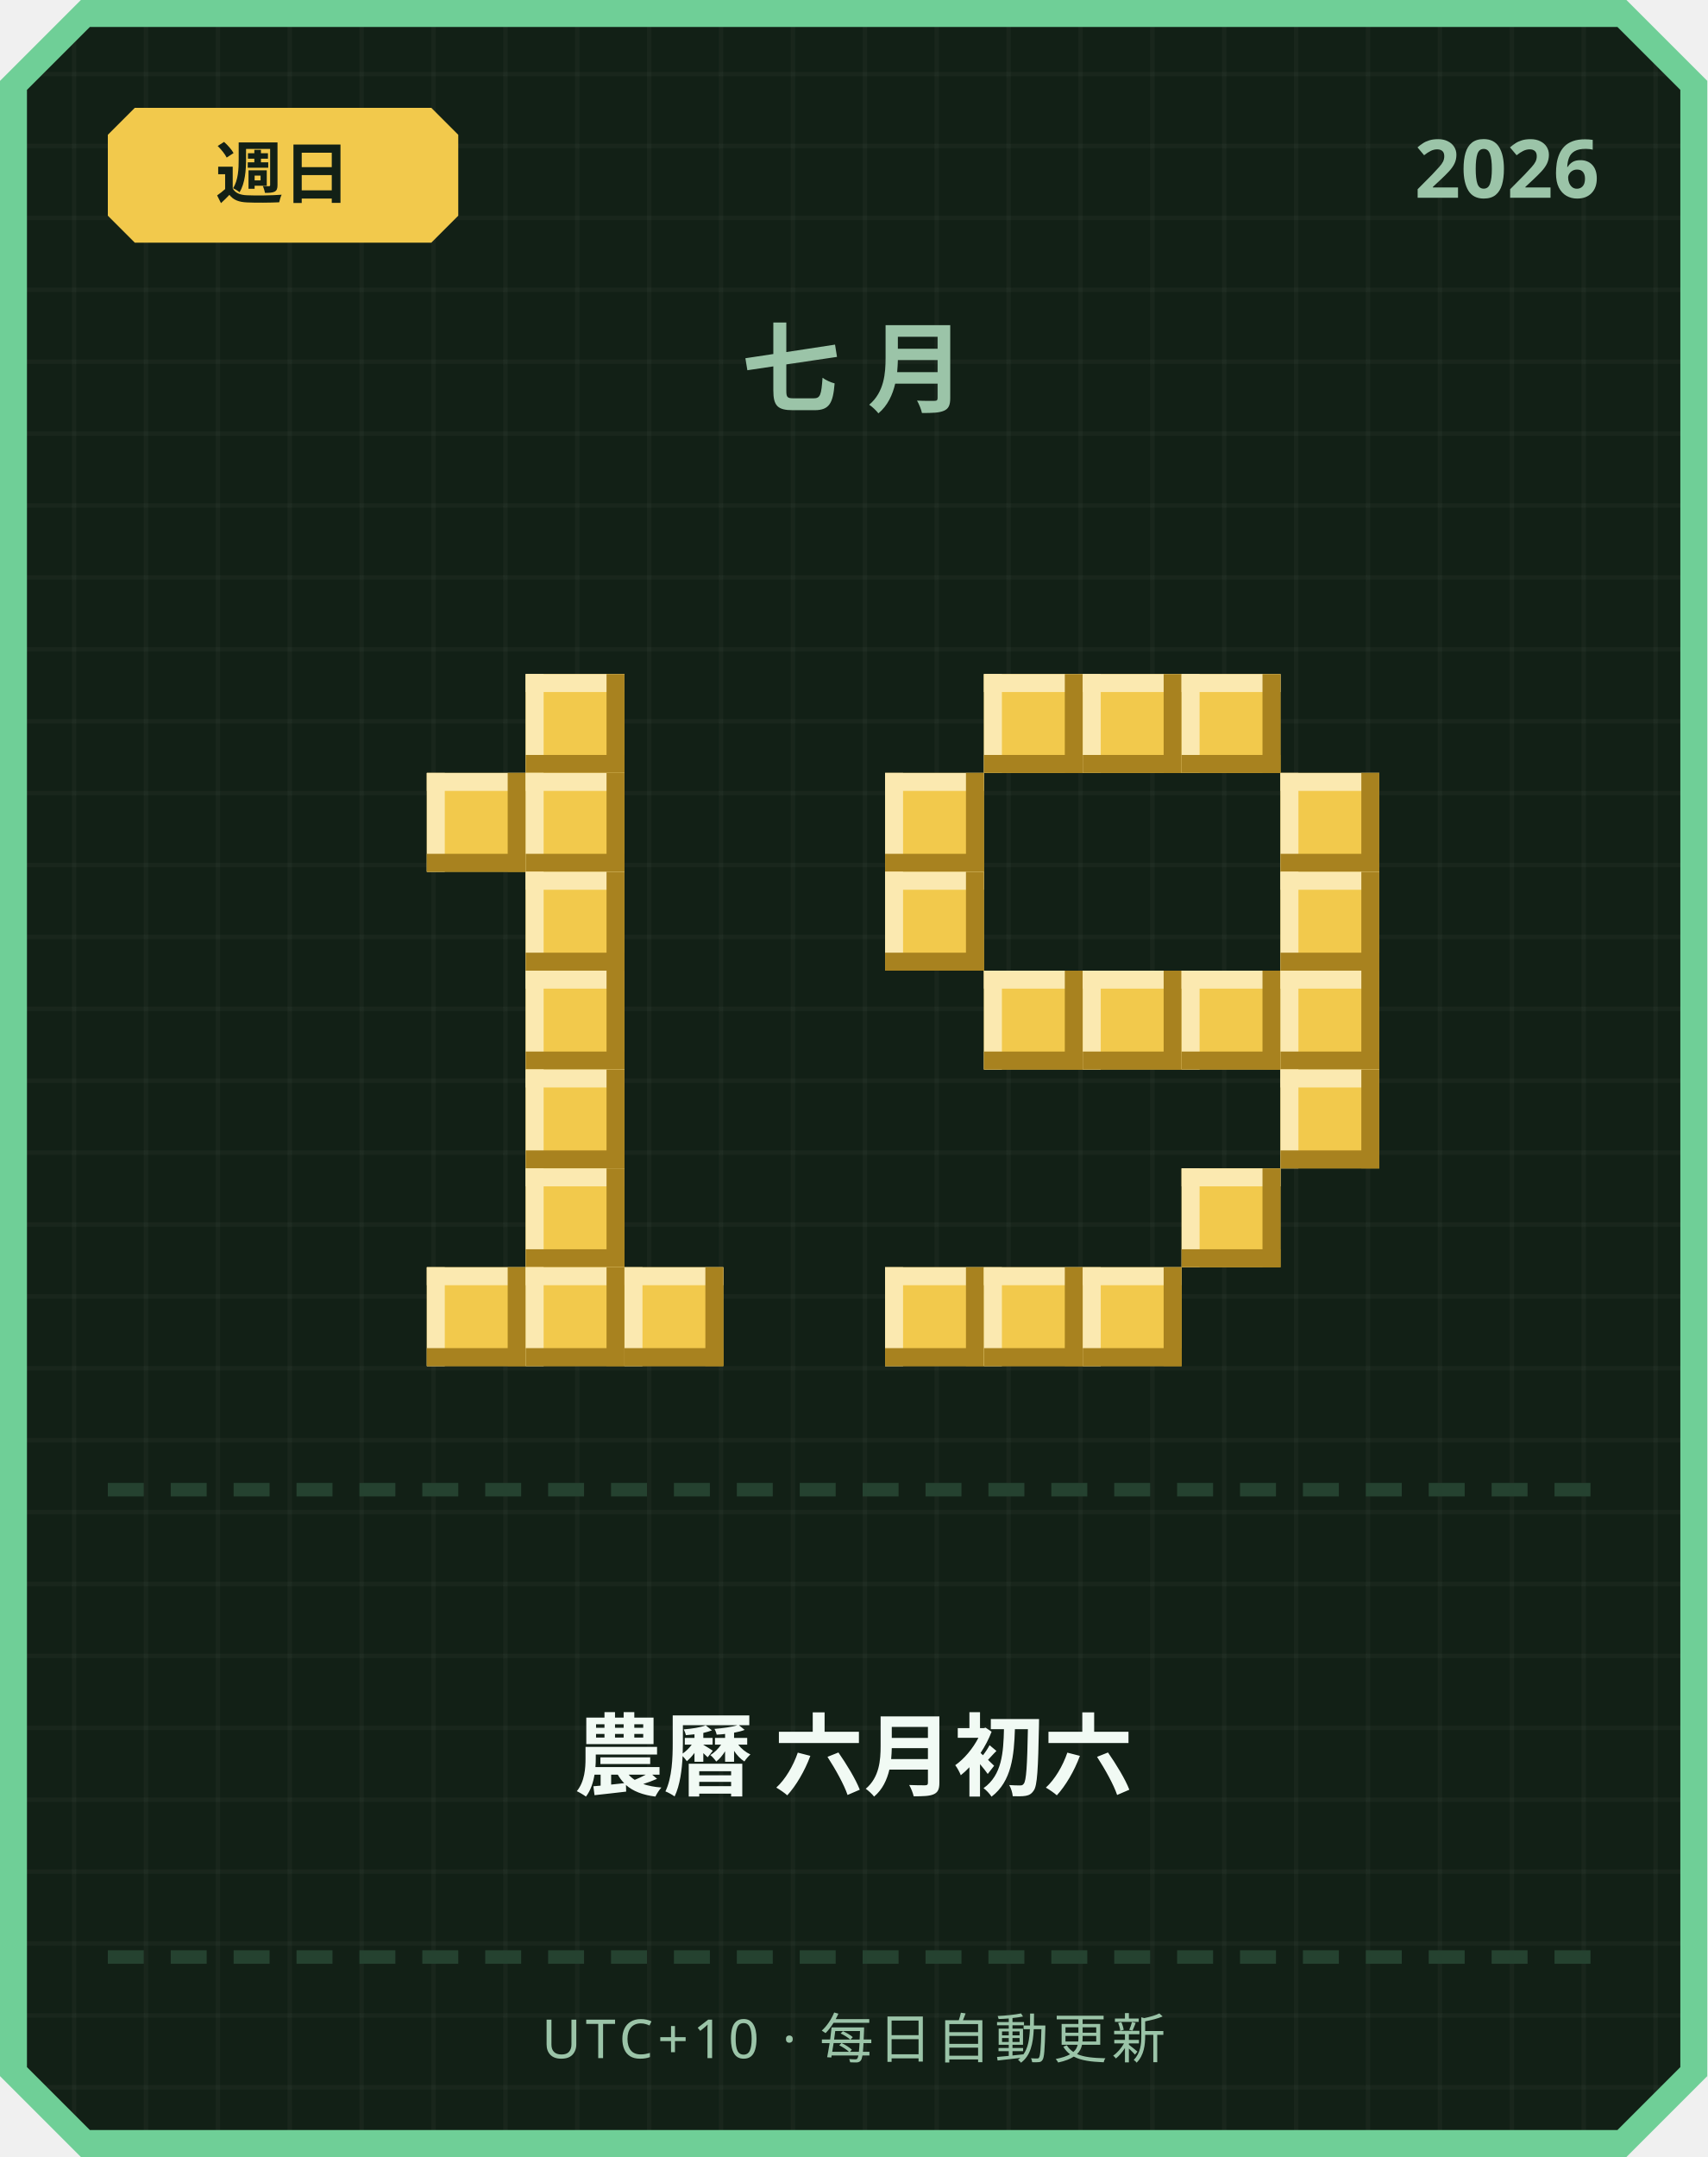
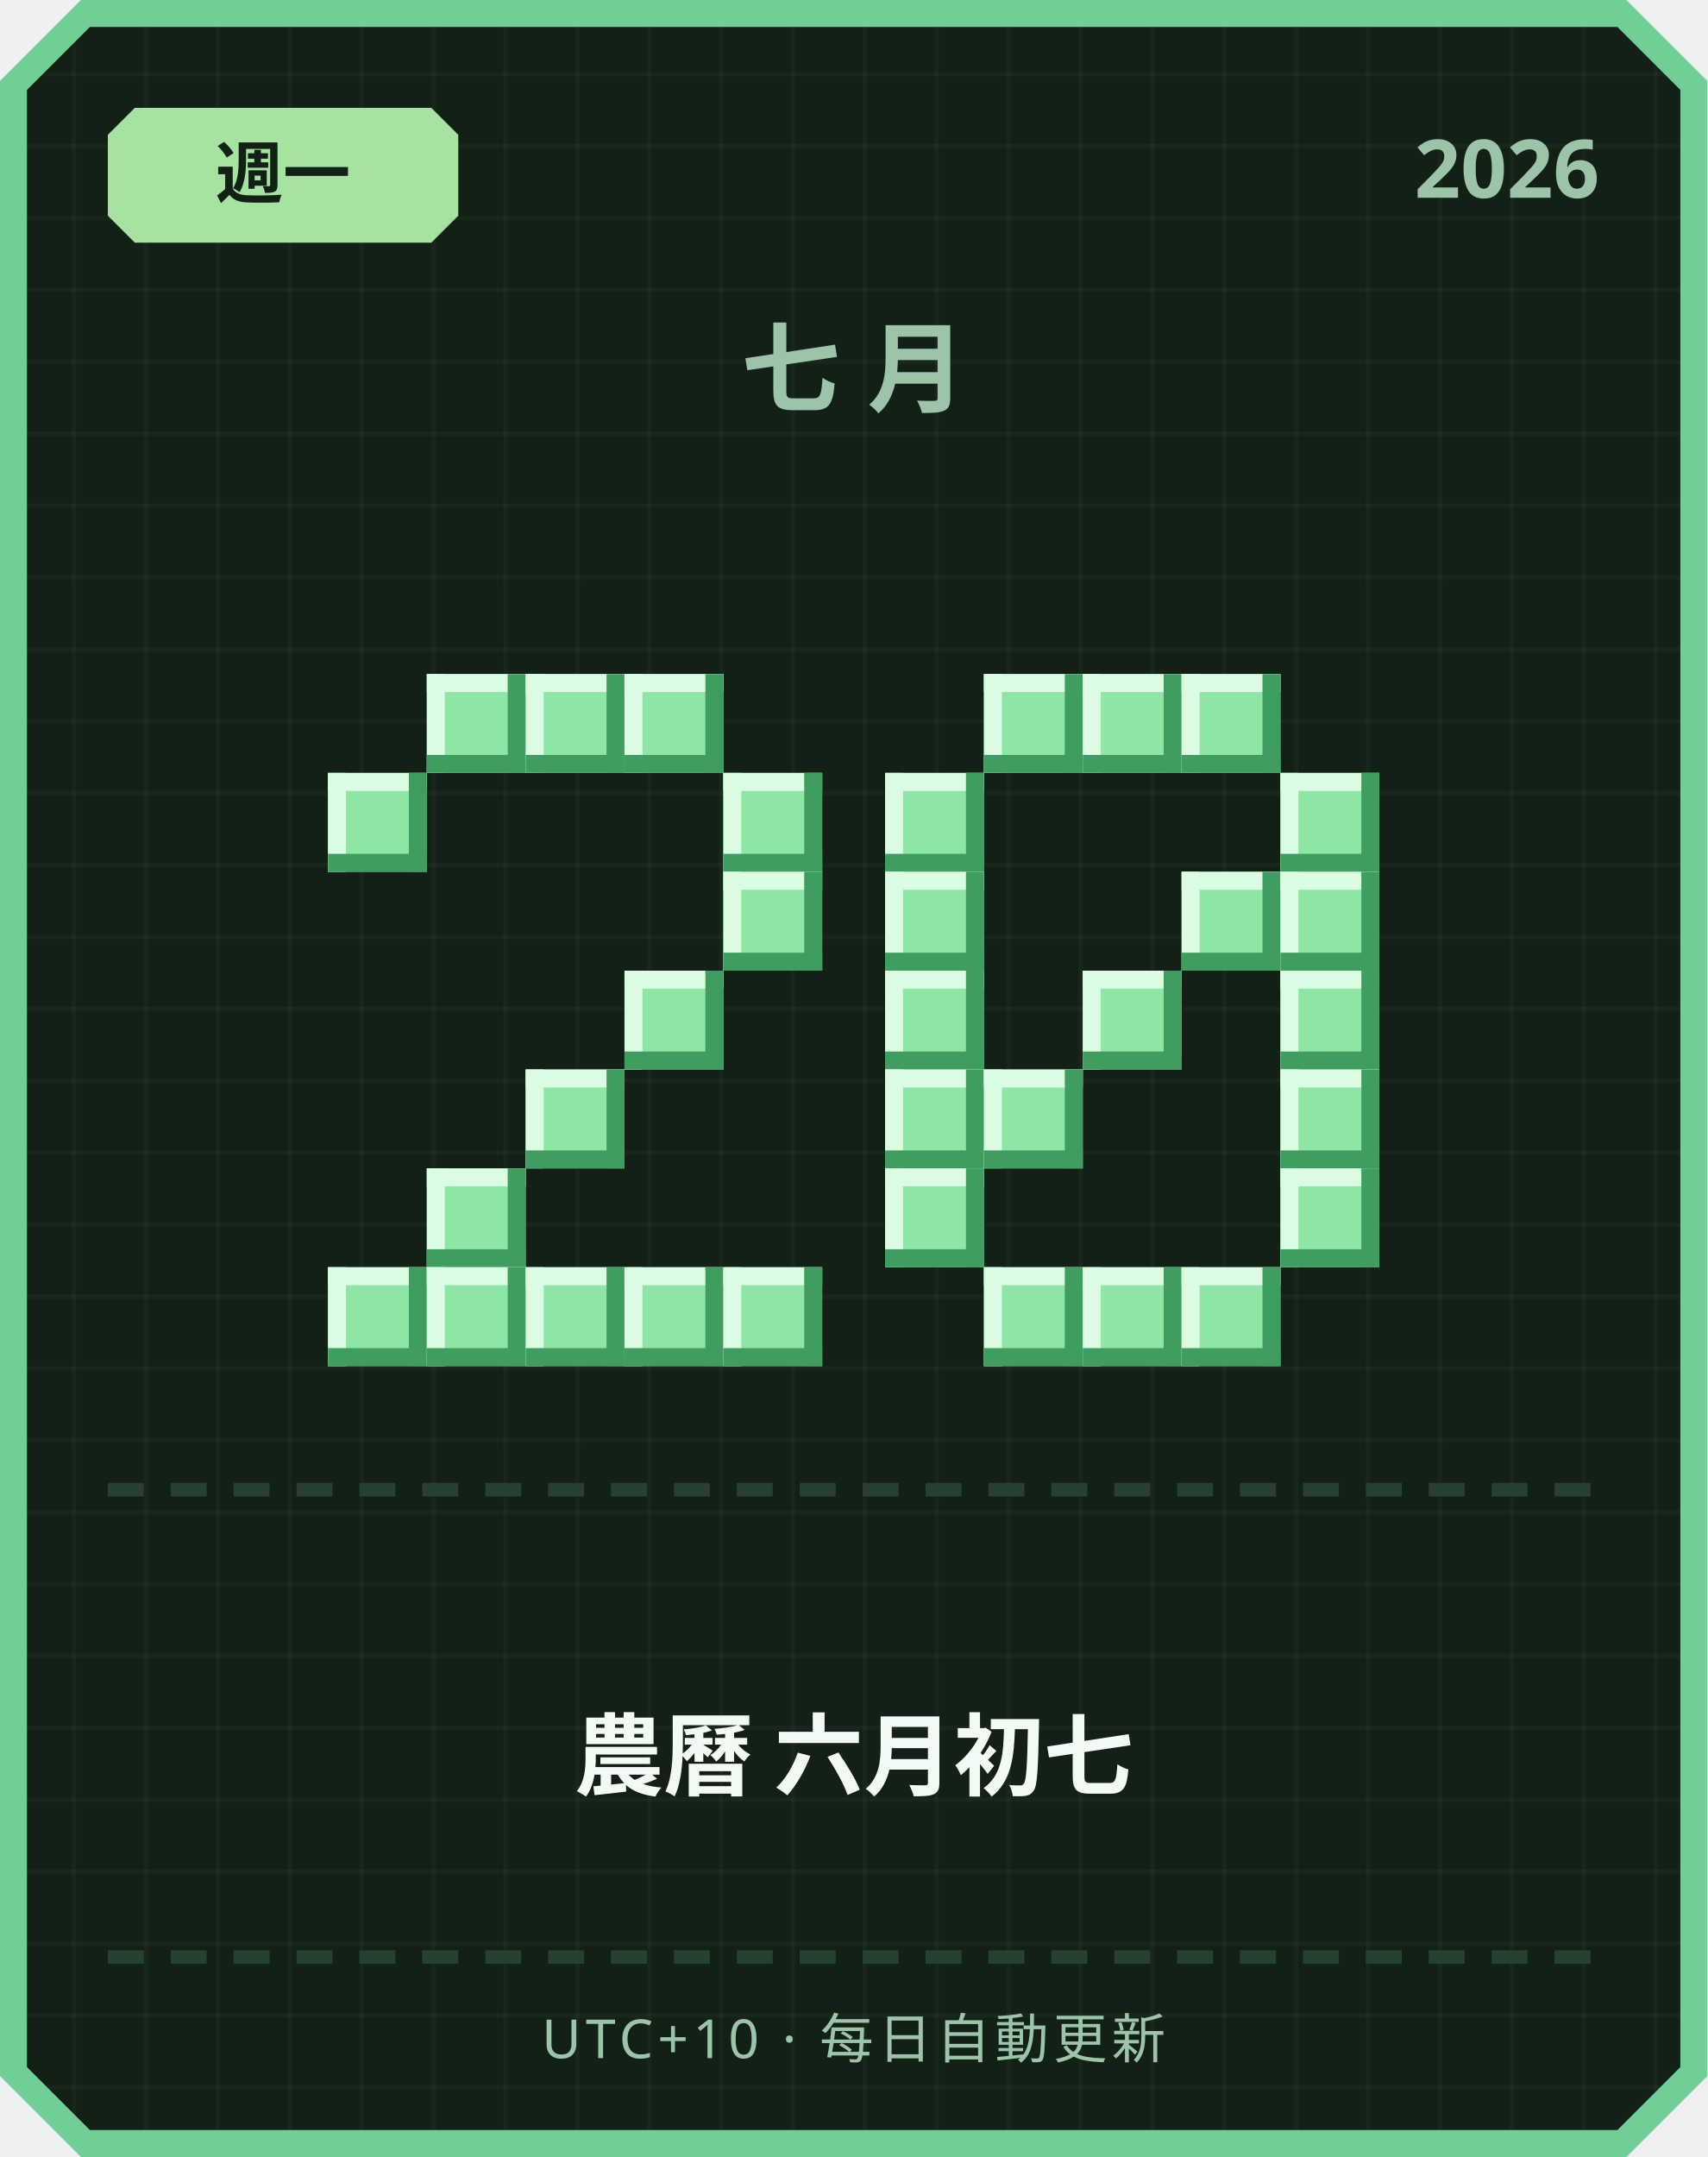
<svg xmlns="http://www.w3.org/2000/svg" width="380" height="480" viewBox="0 0 380 480">
  <defs>
    <pattern id="grid" width="16" height="16" patternUnits="userSpaceOnUse">
      <rect width="16" height="16" fill="#122016" />
      <rect width="1" height="16" fill="#ffffff" opacity="0.03" />
      <rect width="16" height="1" fill="#ffffff" opacity="0.03" />
    </pattern>
  </defs>
  <path d="M 18,0 L 362,0 L 380,18 L 380,462 L 362,480 L 18,480 L 0,462 L 0,18 Z" fill="#6fcf97" />
  <path d="M 20,6 L 360,6 L 374,20 L 374,460 L 360,474 L 20,474 L 6,460 L 6,20 Z" fill="url(#grid)" />
-   <path d="M 30,24 L 96,24 L 102,30 L 102,48 L 96,54 L 30,54 L 24,48 L 24,30 Z" fill="#f2c94c" />
-   <text x="63" y="44" text-anchor="middle" font-family="'Segoe UI', sans-serif" font-size="15" font-weight="700" fill="#122016">週日</text>
+   <path d="M 30,24 L 96,24 L 102,30 L 102,48 L 96,54 L 30,54 L 24,48 L 24,30 Z" fill="#a6e3a1" />
+   <text x="63" y="44" text-anchor="middle" font-family="'Segoe UI', sans-serif" font-size="15" font-weight="700" fill="#122016">週一</text>
  <text x="356" y="44" text-anchor="end" font-family="'Segoe UI', sans-serif" font-size="18" font-weight="700" fill="#9bc4a8">2026</text>
  <text x="190" y="90" text-anchor="middle" font-family="'Segoe UI', sans-serif" font-size="22" font-weight="700" letter-spacing="6" fill="#9bc4a8">七月</text>
-   <rect x="117" y="150" width="22" height="22" fill="#f2c94c" />
-   <rect x="117" y="150" width="22" height="4" fill="#fbe9b0" />
-   <rect x="117" y="150" width="4" height="22" fill="#fbe9b0" />
-   <rect x="117" y="168" width="22" height="4" fill="#a8821f" />
-   <rect x="135" y="150" width="4" height="22" fill="#a8821f" />
-   <rect x="95" y="172" width="22" height="22" fill="#f2c94c" />
-   <rect x="95" y="172" width="22" height="4" fill="#fbe9b0" />
-   <rect x="95" y="172" width="4" height="22" fill="#fbe9b0" />
-   <rect x="95" y="190" width="22" height="4" fill="#a8821f" />
-   <rect x="113" y="172" width="4" height="22" fill="#a8821f" />
-   <rect x="117" y="172" width="22" height="22" fill="#f2c94c" />
-   <rect x="117" y="172" width="22" height="4" fill="#fbe9b0" />
-   <rect x="117" y="172" width="4" height="22" fill="#fbe9b0" />
-   <rect x="117" y="190" width="22" height="4" fill="#a8821f" />
-   <rect x="135" y="172" width="4" height="22" fill="#a8821f" />
-   <rect x="117" y="194" width="22" height="22" fill="#f2c94c" />
-   <rect x="117" y="194" width="22" height="4" fill="#fbe9b0" />
-   <rect x="117" y="194" width="4" height="22" fill="#fbe9b0" />
-   <rect x="117" y="212" width="22" height="4" fill="#a8821f" />
-   <rect x="135" y="194" width="4" height="22" fill="#a8821f" />
-   <rect x="117" y="216" width="22" height="22" fill="#f2c94c" />
-   <rect x="117" y="216" width="22" height="4" fill="#fbe9b0" />
-   <rect x="117" y="216" width="4" height="22" fill="#fbe9b0" />
-   <rect x="117" y="234" width="22" height="4" fill="#a8821f" />
-   <rect x="135" y="216" width="4" height="22" fill="#a8821f" />
-   <rect x="117" y="238" width="22" height="22" fill="#f2c94c" />
-   <rect x="117" y="238" width="22" height="4" fill="#fbe9b0" />
-   <rect x="117" y="238" width="4" height="22" fill="#fbe9b0" />
-   <rect x="117" y="256" width="22" height="4" fill="#a8821f" />
-   <rect x="135" y="238" width="4" height="22" fill="#a8821f" />
-   <rect x="117" y="260" width="22" height="22" fill="#f2c94c" />
-   <rect x="117" y="260" width="22" height="4" fill="#fbe9b0" />
-   <rect x="117" y="260" width="4" height="22" fill="#fbe9b0" />
-   <rect x="117" y="278" width="22" height="4" fill="#a8821f" />
-   <rect x="135" y="260" width="4" height="22" fill="#a8821f" />
-   <rect x="95" y="282" width="22" height="22" fill="#f2c94c" />
-   <rect x="95" y="282" width="22" height="4" fill="#fbe9b0" />
-   <rect x="95" y="282" width="4" height="22" fill="#fbe9b0" />
-   <rect x="95" y="300" width="22" height="4" fill="#a8821f" />
-   <rect x="113" y="282" width="4" height="22" fill="#a8821f" />
-   <rect x="117" y="282" width="22" height="22" fill="#f2c94c" />
-   <rect x="117" y="282" width="22" height="4" fill="#fbe9b0" />
-   <rect x="117" y="282" width="4" height="22" fill="#fbe9b0" />
-   <rect x="117" y="300" width="22" height="4" fill="#a8821f" />
-   <rect x="135" y="282" width="4" height="22" fill="#a8821f" />
-   <rect x="139" y="282" width="22" height="22" fill="#f2c94c" />
-   <rect x="139" y="282" width="22" height="4" fill="#fbe9b0" />
-   <rect x="139" y="282" width="4" height="22" fill="#fbe9b0" />
-   <rect x="139" y="300" width="22" height="4" fill="#a8821f" />
-   <rect x="157" y="282" width="4" height="22" fill="#a8821f" />
-   <rect x="219" y="150" width="22" height="22" fill="#f2c94c" />
-   <rect x="219" y="150" width="22" height="4" fill="#fbe9b0" />
-   <rect x="219" y="150" width="4" height="22" fill="#fbe9b0" />
-   <rect x="219" y="168" width="22" height="4" fill="#a8821f" />
-   <rect x="237" y="150" width="4" height="22" fill="#a8821f" />
-   <rect x="241" y="150" width="22" height="22" fill="#f2c94c" />
-   <rect x="241" y="150" width="22" height="4" fill="#fbe9b0" />
-   <rect x="241" y="150" width="4" height="22" fill="#fbe9b0" />
-   <rect x="241" y="168" width="22" height="4" fill="#a8821f" />
-   <rect x="259" y="150" width="4" height="22" fill="#a8821f" />
-   <rect x="263" y="150" width="22" height="22" fill="#f2c94c" />
-   <rect x="263" y="150" width="22" height="4" fill="#fbe9b0" />
-   <rect x="263" y="150" width="4" height="22" fill="#fbe9b0" />
-   <rect x="263" y="168" width="22" height="4" fill="#a8821f" />
-   <rect x="281" y="150" width="4" height="22" fill="#a8821f" />
-   <rect x="197" y="172" width="22" height="22" fill="#f2c94c" />
-   <rect x="197" y="172" width="22" height="4" fill="#fbe9b0" />
-   <rect x="197" y="172" width="4" height="22" fill="#fbe9b0" />
-   <rect x="197" y="190" width="22" height="4" fill="#a8821f" />
-   <rect x="215" y="172" width="4" height="22" fill="#a8821f" />
-   <rect x="285" y="172" width="22" height="22" fill="#f2c94c" />
-   <rect x="285" y="172" width="22" height="4" fill="#fbe9b0" />
-   <rect x="285" y="172" width="4" height="22" fill="#fbe9b0" />
-   <rect x="285" y="190" width="22" height="4" fill="#a8821f" />
-   <rect x="303" y="172" width="4" height="22" fill="#a8821f" />
-   <rect x="197" y="194" width="22" height="22" fill="#f2c94c" />
-   <rect x="197" y="194" width="22" height="4" fill="#fbe9b0" />
-   <rect x="197" y="194" width="4" height="22" fill="#fbe9b0" />
-   <rect x="197" y="212" width="22" height="4" fill="#a8821f" />
-   <rect x="215" y="194" width="4" height="22" fill="#a8821f" />
-   <rect x="285" y="194" width="22" height="22" fill="#f2c94c" />
-   <rect x="285" y="194" width="22" height="4" fill="#fbe9b0" />
-   <rect x="285" y="194" width="4" height="22" fill="#fbe9b0" />
-   <rect x="285" y="212" width="22" height="4" fill="#a8821f" />
-   <rect x="303" y="194" width="4" height="22" fill="#a8821f" />
-   <rect x="219" y="216" width="22" height="22" fill="#f2c94c" />
-   <rect x="219" y="216" width="22" height="4" fill="#fbe9b0" />
-   <rect x="219" y="216" width="4" height="22" fill="#fbe9b0" />
-   <rect x="219" y="234" width="22" height="4" fill="#a8821f" />
-   <rect x="237" y="216" width="4" height="22" fill="#a8821f" />
-   <rect x="241" y="216" width="22" height="22" fill="#f2c94c" />
-   <rect x="241" y="216" width="22" height="4" fill="#fbe9b0" />
-   <rect x="241" y="216" width="4" height="22" fill="#fbe9b0" />
-   <rect x="241" y="234" width="22" height="4" fill="#a8821f" />
-   <rect x="259" y="216" width="4" height="22" fill="#a8821f" />
-   <rect x="263" y="216" width="22" height="22" fill="#f2c94c" />
-   <rect x="263" y="216" width="22" height="4" fill="#fbe9b0" />
-   <rect x="263" y="216" width="4" height="22" fill="#fbe9b0" />
-   <rect x="263" y="234" width="22" height="4" fill="#a8821f" />
-   <rect x="281" y="216" width="4" height="22" fill="#a8821f" />
-   <rect x="285" y="216" width="22" height="22" fill="#f2c94c" />
-   <rect x="285" y="216" width="22" height="4" fill="#fbe9b0" />
-   <rect x="285" y="216" width="4" height="22" fill="#fbe9b0" />
-   <rect x="285" y="234" width="22" height="4" fill="#a8821f" />
-   <rect x="303" y="216" width="4" height="22" fill="#a8821f" />
-   <rect x="285" y="238" width="22" height="22" fill="#f2c94c" />
-   <rect x="285" y="238" width="22" height="4" fill="#fbe9b0" />
-   <rect x="285" y="238" width="4" height="22" fill="#fbe9b0" />
-   <rect x="285" y="256" width="22" height="4" fill="#a8821f" />
-   <rect x="303" y="238" width="4" height="22" fill="#a8821f" />
-   <rect x="263" y="260" width="22" height="22" fill="#f2c94c" />
-   <rect x="263" y="260" width="22" height="4" fill="#fbe9b0" />
-   <rect x="263" y="260" width="4" height="22" fill="#fbe9b0" />
-   <rect x="263" y="278" width="22" height="4" fill="#a8821f" />
-   <rect x="281" y="260" width="4" height="22" fill="#a8821f" />
-   <rect x="197" y="282" width="22" height="22" fill="#f2c94c" />
-   <rect x="197" y="282" width="22" height="4" fill="#fbe9b0" />
-   <rect x="197" y="282" width="4" height="22" fill="#fbe9b0" />
-   <rect x="197" y="300" width="22" height="4" fill="#a8821f" />
-   <rect x="215" y="282" width="4" height="22" fill="#a8821f" />
-   <rect x="219" y="282" width="22" height="22" fill="#f2c94c" />
-   <rect x="219" y="282" width="22" height="4" fill="#fbe9b0" />
-   <rect x="219" y="282" width="4" height="22" fill="#fbe9b0" />
-   <rect x="219" y="300" width="22" height="4" fill="#a8821f" />
-   <rect x="237" y="282" width="4" height="22" fill="#a8821f" />
-   <rect x="241" y="282" width="22" height="22" fill="#f2c94c" />
-   <rect x="241" y="282" width="22" height="4" fill="#fbe9b0" />
-   <rect x="241" y="282" width="4" height="22" fill="#fbe9b0" />
-   <rect x="241" y="300" width="22" height="4" fill="#a8821f" />
-   <rect x="259" y="282" width="4" height="22" fill="#a8821f" />
+   <rect x="95" y="150" width="22" height="22" fill="#8ee6a5" />
+   <rect x="95" y="150" width="22" height="4" fill="#dbfbe3" />
+   <rect x="95" y="150" width="4" height="22" fill="#dbfbe3" />
+   <rect x="95" y="168" width="22" height="4" fill="#3f9e5f" />
+   <rect x="113" y="150" width="4" height="22" fill="#3f9e5f" />
+   <rect x="117" y="150" width="22" height="22" fill="#8ee6a5" />
+   <rect x="117" y="150" width="22" height="4" fill="#dbfbe3" />
+   <rect x="117" y="150" width="4" height="22" fill="#dbfbe3" />
+   <rect x="117" y="168" width="22" height="4" fill="#3f9e5f" />
+   <rect x="135" y="150" width="4" height="22" fill="#3f9e5f" />
+   <rect x="139" y="150" width="22" height="22" fill="#8ee6a5" />
+   <rect x="139" y="150" width="22" height="4" fill="#dbfbe3" />
+   <rect x="139" y="150" width="4" height="22" fill="#dbfbe3" />
+   <rect x="139" y="168" width="22" height="4" fill="#3f9e5f" />
+   <rect x="157" y="150" width="4" height="22" fill="#3f9e5f" />
+   <rect x="73" y="172" width="22" height="22" fill="#8ee6a5" />
+   <rect x="73" y="172" width="22" height="4" fill="#dbfbe3" />
+   <rect x="73" y="172" width="4" height="22" fill="#dbfbe3" />
+   <rect x="73" y="190" width="22" height="4" fill="#3f9e5f" />
+   <rect x="91" y="172" width="4" height="22" fill="#3f9e5f" />
+   <rect x="161" y="172" width="22" height="22" fill="#8ee6a5" />
+   <rect x="161" y="172" width="22" height="4" fill="#dbfbe3" />
+   <rect x="161" y="172" width="4" height="22" fill="#dbfbe3" />
+   <rect x="161" y="190" width="22" height="4" fill="#3f9e5f" />
+   <rect x="179" y="172" width="4" height="22" fill="#3f9e5f" />
+   <rect x="161" y="194" width="22" height="22" fill="#8ee6a5" />
+   <rect x="161" y="194" width="22" height="4" fill="#dbfbe3" />
+   <rect x="161" y="194" width="4" height="22" fill="#dbfbe3" />
+   <rect x="161" y="212" width="22" height="4" fill="#3f9e5f" />
+   <rect x="179" y="194" width="4" height="22" fill="#3f9e5f" />
+   <rect x="139" y="216" width="22" height="22" fill="#8ee6a5" />
+   <rect x="139" y="216" width="22" height="4" fill="#dbfbe3" />
+   <rect x="139" y="216" width="4" height="22" fill="#dbfbe3" />
+   <rect x="139" y="234" width="22" height="4" fill="#3f9e5f" />
+   <rect x="157" y="216" width="4" height="22" fill="#3f9e5f" />
+   <rect x="117" y="238" width="22" height="22" fill="#8ee6a5" />
+   <rect x="117" y="238" width="22" height="4" fill="#dbfbe3" />
+   <rect x="117" y="238" width="4" height="22" fill="#dbfbe3" />
+   <rect x="117" y="256" width="22" height="4" fill="#3f9e5f" />
+   <rect x="135" y="238" width="4" height="22" fill="#3f9e5f" />
+   <rect x="95" y="260" width="22" height="22" fill="#8ee6a5" />
+   <rect x="95" y="260" width="22" height="4" fill="#dbfbe3" />
+   <rect x="95" y="260" width="4" height="22" fill="#dbfbe3" />
+   <rect x="95" y="278" width="22" height="4" fill="#3f9e5f" />
+   <rect x="113" y="260" width="4" height="22" fill="#3f9e5f" />
+   <rect x="73" y="282" width="22" height="22" fill="#8ee6a5" />
+   <rect x="73" y="282" width="22" height="4" fill="#dbfbe3" />
+   <rect x="73" y="282" width="4" height="22" fill="#dbfbe3" />
+   <rect x="73" y="300" width="22" height="4" fill="#3f9e5f" />
+   <rect x="91" y="282" width="4" height="22" fill="#3f9e5f" />
+   <rect x="95" y="282" width="22" height="22" fill="#8ee6a5" />
+   <rect x="95" y="282" width="22" height="4" fill="#dbfbe3" />
+   <rect x="95" y="282" width="4" height="22" fill="#dbfbe3" />
+   <rect x="95" y="300" width="22" height="4" fill="#3f9e5f" />
+   <rect x="113" y="282" width="4" height="22" fill="#3f9e5f" />
+   <rect x="117" y="282" width="22" height="22" fill="#8ee6a5" />
+   <rect x="117" y="282" width="22" height="4" fill="#dbfbe3" />
+   <rect x="117" y="282" width="4" height="22" fill="#dbfbe3" />
+   <rect x="117" y="300" width="22" height="4" fill="#3f9e5f" />
+   <rect x="135" y="282" width="4" height="22" fill="#3f9e5f" />
+   <rect x="139" y="282" width="22" height="22" fill="#8ee6a5" />
+   <rect x="139" y="282" width="22" height="4" fill="#dbfbe3" />
+   <rect x="139" y="282" width="4" height="22" fill="#dbfbe3" />
+   <rect x="139" y="300" width="22" height="4" fill="#3f9e5f" />
+   <rect x="157" y="282" width="4" height="22" fill="#3f9e5f" />
+   <rect x="161" y="282" width="22" height="22" fill="#8ee6a5" />
+   <rect x="161" y="282" width="22" height="4" fill="#dbfbe3" />
+   <rect x="161" y="282" width="4" height="22" fill="#dbfbe3" />
+   <rect x="161" y="300" width="22" height="4" fill="#3f9e5f" />
+   <rect x="179" y="282" width="4" height="22" fill="#3f9e5f" />
+   <rect x="219" y="150" width="22" height="22" fill="#8ee6a5" />
+   <rect x="219" y="150" width="22" height="4" fill="#dbfbe3" />
+   <rect x="219" y="150" width="4" height="22" fill="#dbfbe3" />
+   <rect x="219" y="168" width="22" height="4" fill="#3f9e5f" />
+   <rect x="237" y="150" width="4" height="22" fill="#3f9e5f" />
+   <rect x="241" y="150" width="22" height="22" fill="#8ee6a5" />
+   <rect x="241" y="150" width="22" height="4" fill="#dbfbe3" />
+   <rect x="241" y="150" width="4" height="22" fill="#dbfbe3" />
+   <rect x="241" y="168" width="22" height="4" fill="#3f9e5f" />
+   <rect x="259" y="150" width="4" height="22" fill="#3f9e5f" />
+   <rect x="263" y="150" width="22" height="22" fill="#8ee6a5" />
+   <rect x="263" y="150" width="22" height="4" fill="#dbfbe3" />
+   <rect x="263" y="150" width="4" height="22" fill="#dbfbe3" />
+   <rect x="263" y="168" width="22" height="4" fill="#3f9e5f" />
+   <rect x="281" y="150" width="4" height="22" fill="#3f9e5f" />
+   <rect x="197" y="172" width="22" height="22" fill="#8ee6a5" />
+   <rect x="197" y="172" width="22" height="4" fill="#dbfbe3" />
+   <rect x="197" y="172" width="4" height="22" fill="#dbfbe3" />
+   <rect x="197" y="190" width="22" height="4" fill="#3f9e5f" />
+   <rect x="215" y="172" width="4" height="22" fill="#3f9e5f" />
+   <rect x="285" y="172" width="22" height="22" fill="#8ee6a5" />
+   <rect x="285" y="172" width="22" height="4" fill="#dbfbe3" />
+   <rect x="285" y="172" width="4" height="22" fill="#dbfbe3" />
+   <rect x="285" y="190" width="22" height="4" fill="#3f9e5f" />
+   <rect x="303" y="172" width="4" height="22" fill="#3f9e5f" />
+   <rect x="197" y="194" width="22" height="22" fill="#8ee6a5" />
+   <rect x="197" y="194" width="22" height="4" fill="#dbfbe3" />
+   <rect x="197" y="194" width="4" height="22" fill="#dbfbe3" />
+   <rect x="197" y="212" width="22" height="4" fill="#3f9e5f" />
+   <rect x="215" y="194" width="4" height="22" fill="#3f9e5f" />
+   <rect x="263" y="194" width="22" height="22" fill="#8ee6a5" />
+   <rect x="263" y="194" width="22" height="4" fill="#dbfbe3" />
+   <rect x="263" y="194" width="4" height="22" fill="#dbfbe3" />
+   <rect x="263" y="212" width="22" height="4" fill="#3f9e5f" />
+   <rect x="281" y="194" width="4" height="22" fill="#3f9e5f" />
+   <rect x="285" y="194" width="22" height="22" fill="#8ee6a5" />
+   <rect x="285" y="194" width="22" height="4" fill="#dbfbe3" />
+   <rect x="285" y="194" width="4" height="22" fill="#dbfbe3" />
+   <rect x="285" y="212" width="22" height="4" fill="#3f9e5f" />
+   <rect x="303" y="194" width="4" height="22" fill="#3f9e5f" />
+   <rect x="197" y="216" width="22" height="22" fill="#8ee6a5" />
+   <rect x="197" y="216" width="22" height="4" fill="#dbfbe3" />
+   <rect x="197" y="216" width="4" height="22" fill="#dbfbe3" />
+   <rect x="197" y="234" width="22" height="4" fill="#3f9e5f" />
+   <rect x="215" y="216" width="4" height="22" fill="#3f9e5f" />
+   <rect x="241" y="216" width="22" height="22" fill="#8ee6a5" />
+   <rect x="241" y="216" width="22" height="4" fill="#dbfbe3" />
+   <rect x="241" y="216" width="4" height="22" fill="#dbfbe3" />
+   <rect x="241" y="234" width="22" height="4" fill="#3f9e5f" />
+   <rect x="259" y="216" width="4" height="22" fill="#3f9e5f" />
+   <rect x="285" y="216" width="22" height="22" fill="#8ee6a5" />
+   <rect x="285" y="216" width="22" height="4" fill="#dbfbe3" />
+   <rect x="285" y="216" width="4" height="22" fill="#dbfbe3" />
+   <rect x="285" y="234" width="22" height="4" fill="#3f9e5f" />
+   <rect x="303" y="216" width="4" height="22" fill="#3f9e5f" />
+   <rect x="197" y="238" width="22" height="22" fill="#8ee6a5" />
+   <rect x="197" y="238" width="22" height="4" fill="#dbfbe3" />
+   <rect x="197" y="238" width="4" height="22" fill="#dbfbe3" />
+   <rect x="197" y="256" width="22" height="4" fill="#3f9e5f" />
+   <rect x="215" y="238" width="4" height="22" fill="#3f9e5f" />
+   <rect x="219" y="238" width="22" height="22" fill="#8ee6a5" />
+   <rect x="219" y="238" width="22" height="4" fill="#dbfbe3" />
+   <rect x="219" y="238" width="4" height="22" fill="#dbfbe3" />
+   <rect x="219" y="256" width="22" height="4" fill="#3f9e5f" />
+   <rect x="237" y="238" width="4" height="22" fill="#3f9e5f" />
+   <rect x="285" y="238" width="22" height="22" fill="#8ee6a5" />
+   <rect x="285" y="238" width="22" height="4" fill="#dbfbe3" />
+   <rect x="285" y="238" width="4" height="22" fill="#dbfbe3" />
+   <rect x="285" y="256" width="22" height="4" fill="#3f9e5f" />
+   <rect x="303" y="238" width="4" height="22" fill="#3f9e5f" />
+   <rect x="197" y="260" width="22" height="22" fill="#8ee6a5" />
+   <rect x="197" y="260" width="22" height="4" fill="#dbfbe3" />
+   <rect x="197" y="260" width="4" height="22" fill="#dbfbe3" />
+   <rect x="197" y="278" width="22" height="4" fill="#3f9e5f" />
+   <rect x="215" y="260" width="4" height="22" fill="#3f9e5f" />
+   <rect x="285" y="260" width="22" height="22" fill="#8ee6a5" />
+   <rect x="285" y="260" width="22" height="4" fill="#dbfbe3" />
+   <rect x="285" y="260" width="4" height="22" fill="#dbfbe3" />
+   <rect x="285" y="278" width="22" height="4" fill="#3f9e5f" />
+   <rect x="303" y="260" width="4" height="22" fill="#3f9e5f" />
+   <rect x="219" y="282" width="22" height="22" fill="#8ee6a5" />
+   <rect x="219" y="282" width="22" height="4" fill="#dbfbe3" />
+   <rect x="219" y="282" width="4" height="22" fill="#dbfbe3" />
+   <rect x="219" y="300" width="22" height="4" fill="#3f9e5f" />
+   <rect x="237" y="282" width="4" height="22" fill="#3f9e5f" />
+   <rect x="241" y="282" width="22" height="22" fill="#8ee6a5" />
+   <rect x="241" y="282" width="22" height="4" fill="#dbfbe3" />
+   <rect x="241" y="282" width="4" height="22" fill="#dbfbe3" />
+   <rect x="241" y="300" width="22" height="4" fill="#3f9e5f" />
+   <rect x="259" y="282" width="4" height="22" fill="#3f9e5f" />
+   <rect x="263" y="282" width="22" height="22" fill="#8ee6a5" />
+   <rect x="263" y="282" width="22" height="4" fill="#dbfbe3" />
+   <rect x="263" y="282" width="4" height="22" fill="#dbfbe3" />
+   <rect x="263" y="300" width="22" height="4" fill="#3f9e5f" />
+   <rect x="281" y="282" width="4" height="22" fill="#3f9e5f" />
  <rect x="24" y="330" width="8" height="3" fill="#254230" />
  <rect x="38" y="330" width="8" height="3" fill="#254230" />
  <rect x="52" y="330" width="8" height="3" fill="#254230" />
  <rect x="66" y="330" width="8" height="3" fill="#254230" />
  <rect x="80" y="330" width="8" height="3" fill="#254230" />
  <rect x="94" y="330" width="8" height="3" fill="#254230" />
  <rect x="108" y="330" width="8" height="3" fill="#254230" />
  <rect x="122" y="330" width="8" height="3" fill="#254230" />
  <rect x="136" y="330" width="8" height="3" fill="#254230" />
  <rect x="150" y="330" width="8" height="3" fill="#254230" />
  <rect x="164" y="330" width="8" height="3" fill="#254230" />
  <rect x="178" y="330" width="8" height="3" fill="#254230" />
  <rect x="192" y="330" width="8" height="3" fill="#254230" />
  <rect x="206" y="330" width="8" height="3" fill="#254230" />
  <rect x="220" y="330" width="8" height="3" fill="#254230" />
  <rect x="234" y="330" width="8" height="3" fill="#254230" />
  <rect x="248" y="330" width="8" height="3" fill="#254230" />
  <rect x="262" y="330" width="8" height="3" fill="#254230" />
  <rect x="276" y="330" width="8" height="3" fill="#254230" />
  <rect x="290" y="330" width="8" height="3" fill="#254230" />
  <rect x="304" y="330" width="8" height="3" fill="#254230" />
  <rect x="318" y="330" width="8" height="3" fill="#254230" />
  <rect x="332" y="330" width="8" height="3" fill="#254230" />
  <rect x="346" y="330" width="8" height="3" fill="#254230" />
-   <text x="190" y="398" text-anchor="middle" font-family="'Segoe UI', 'Microsoft JhengHei', sans-serif" font-size="20" font-weight="700" fill="#f1faf4">農曆 六月初六</text>
+   <text x="190" y="398" text-anchor="middle" font-family="'Segoe UI', 'Microsoft JhengHei', sans-serif" font-size="20" font-weight="700" fill="#f1faf4">農曆 六月初七</text>
  <rect x="24" y="434" width="8" height="3" fill="#254230" />
  <rect x="38" y="434" width="8" height="3" fill="#254230" />
  <rect x="52" y="434" width="8" height="3" fill="#254230" />
  <rect x="66" y="434" width="8" height="3" fill="#254230" />
  <rect x="80" y="434" width="8" height="3" fill="#254230" />
  <rect x="94" y="434" width="8" height="3" fill="#254230" />
  <rect x="108" y="434" width="8" height="3" fill="#254230" />
  <rect x="122" y="434" width="8" height="3" fill="#254230" />
  <rect x="136" y="434" width="8" height="3" fill="#254230" />
  <rect x="150" y="434" width="8" height="3" fill="#254230" />
  <rect x="164" y="434" width="8" height="3" fill="#254230" />
  <rect x="178" y="434" width="8" height="3" fill="#254230" />
  <rect x="192" y="434" width="8" height="3" fill="#254230" />
  <rect x="206" y="434" width="8" height="3" fill="#254230" />
  <rect x="220" y="434" width="8" height="3" fill="#254230" />
  <rect x="234" y="434" width="8" height="3" fill="#254230" />
  <rect x="248" y="434" width="8" height="3" fill="#254230" />
  <rect x="262" y="434" width="8" height="3" fill="#254230" />
  <rect x="276" y="434" width="8" height="3" fill="#254230" />
  <rect x="290" y="434" width="8" height="3" fill="#254230" />
  <rect x="304" y="434" width="8" height="3" fill="#254230" />
  <rect x="318" y="434" width="8" height="3" fill="#254230" />
  <rect x="332" y="434" width="8" height="3" fill="#254230" />
  <rect x="346" y="434" width="8" height="3" fill="#254230" />
  <text x="190" y="458" text-anchor="middle" font-family="'Segoe UI', sans-serif" font-size="12" letter-spacing="1" fill="#9bc4a8">UTC+10 · 每日自動更新</text>
</svg>
